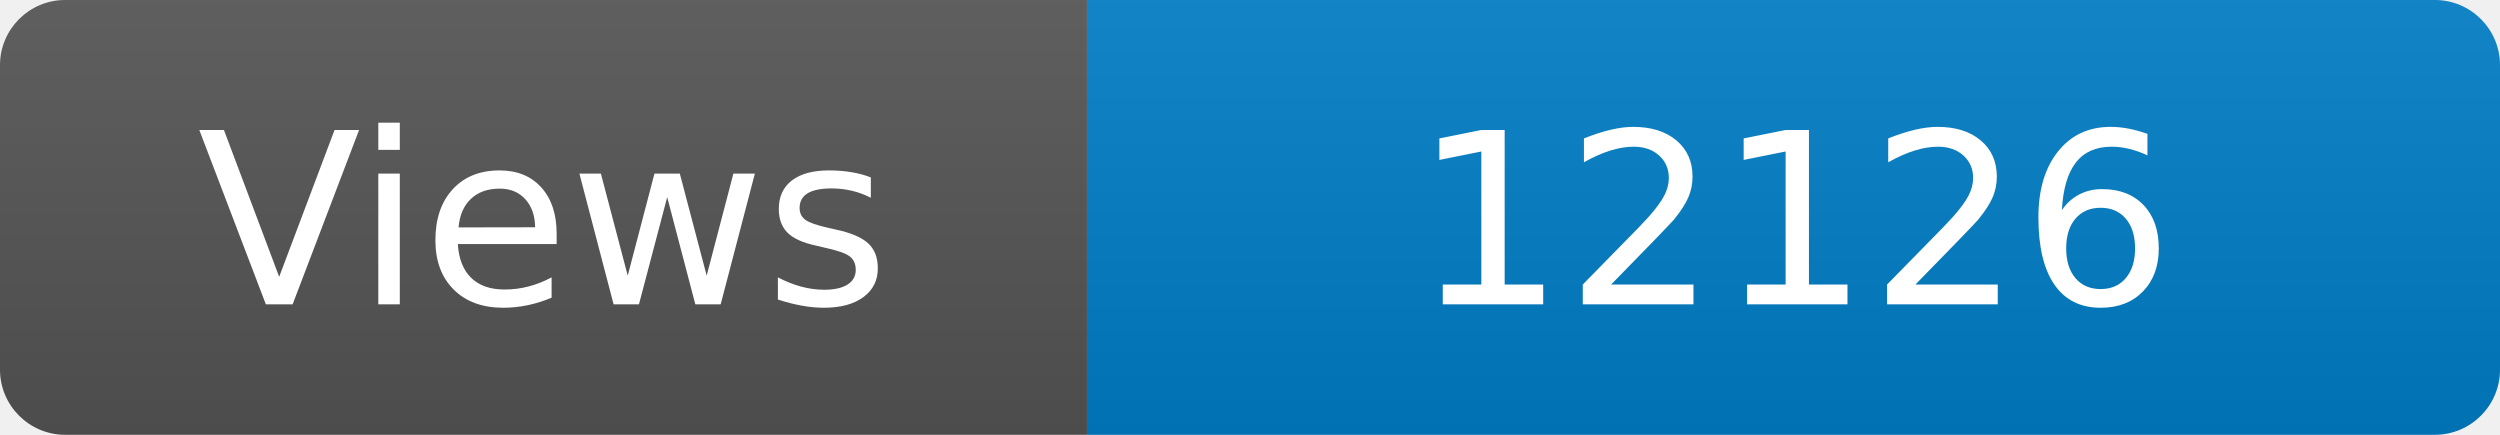
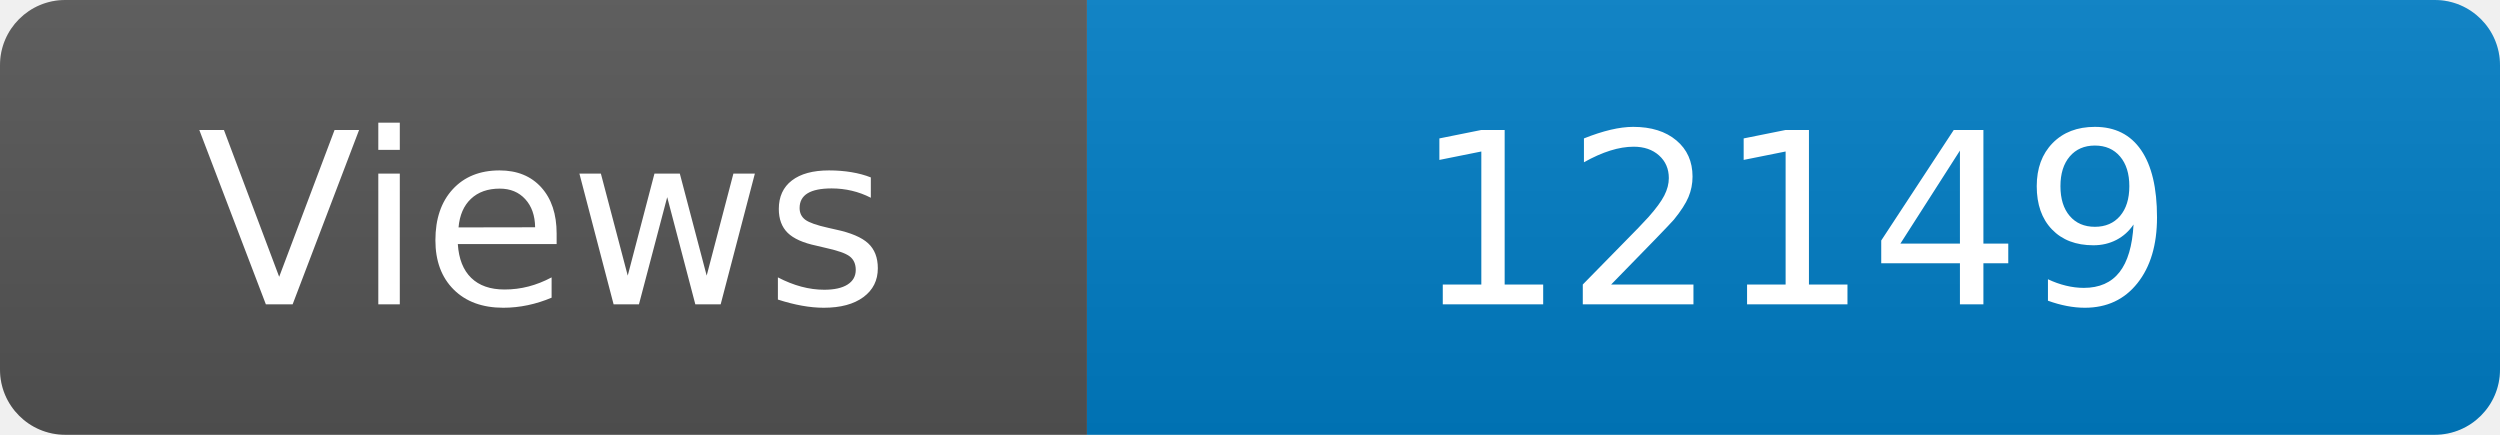
<svg xmlns="http://www.w3.org/2000/svg" width="115" height="20" role="img" aria-label="Maintained?: yes">
  <linearGradient id="s" x2="0" y2="100%">
    <stop offset="0" stop-color="#bbb" stop-opacity=".1" />
    <stop offset="1" stop-opacity=".1" />
  </linearGradient>
  <clipPath id="r">
    <rect width="115" height="20" rx="3" fill="#fff" />
  </clipPath>
  <g clip-path="url(#r)">
    <rect width="50" height="20" fill="#555" />
    <rect x="50" width="160" height="20" fill="#007ec6" />
    <rect width="115" height="20" fill="url(#s)" />
  </g>
  <g fill="#fff" text-anchor="middle" font-family="Verdana,Geneva,DejaVu Sans,sans-serif" font-size="110">
    <text x="250" y="140" transform="scale(.1)" fill="#fff">Views</text>
-     <text x="825" y="140" transform="scale(.1)" fill="#fff">12126</text>
+     <text x="825" y="140" transform="scale(.1)" fill="#fff">12149</text>
  </g>
</svg>
